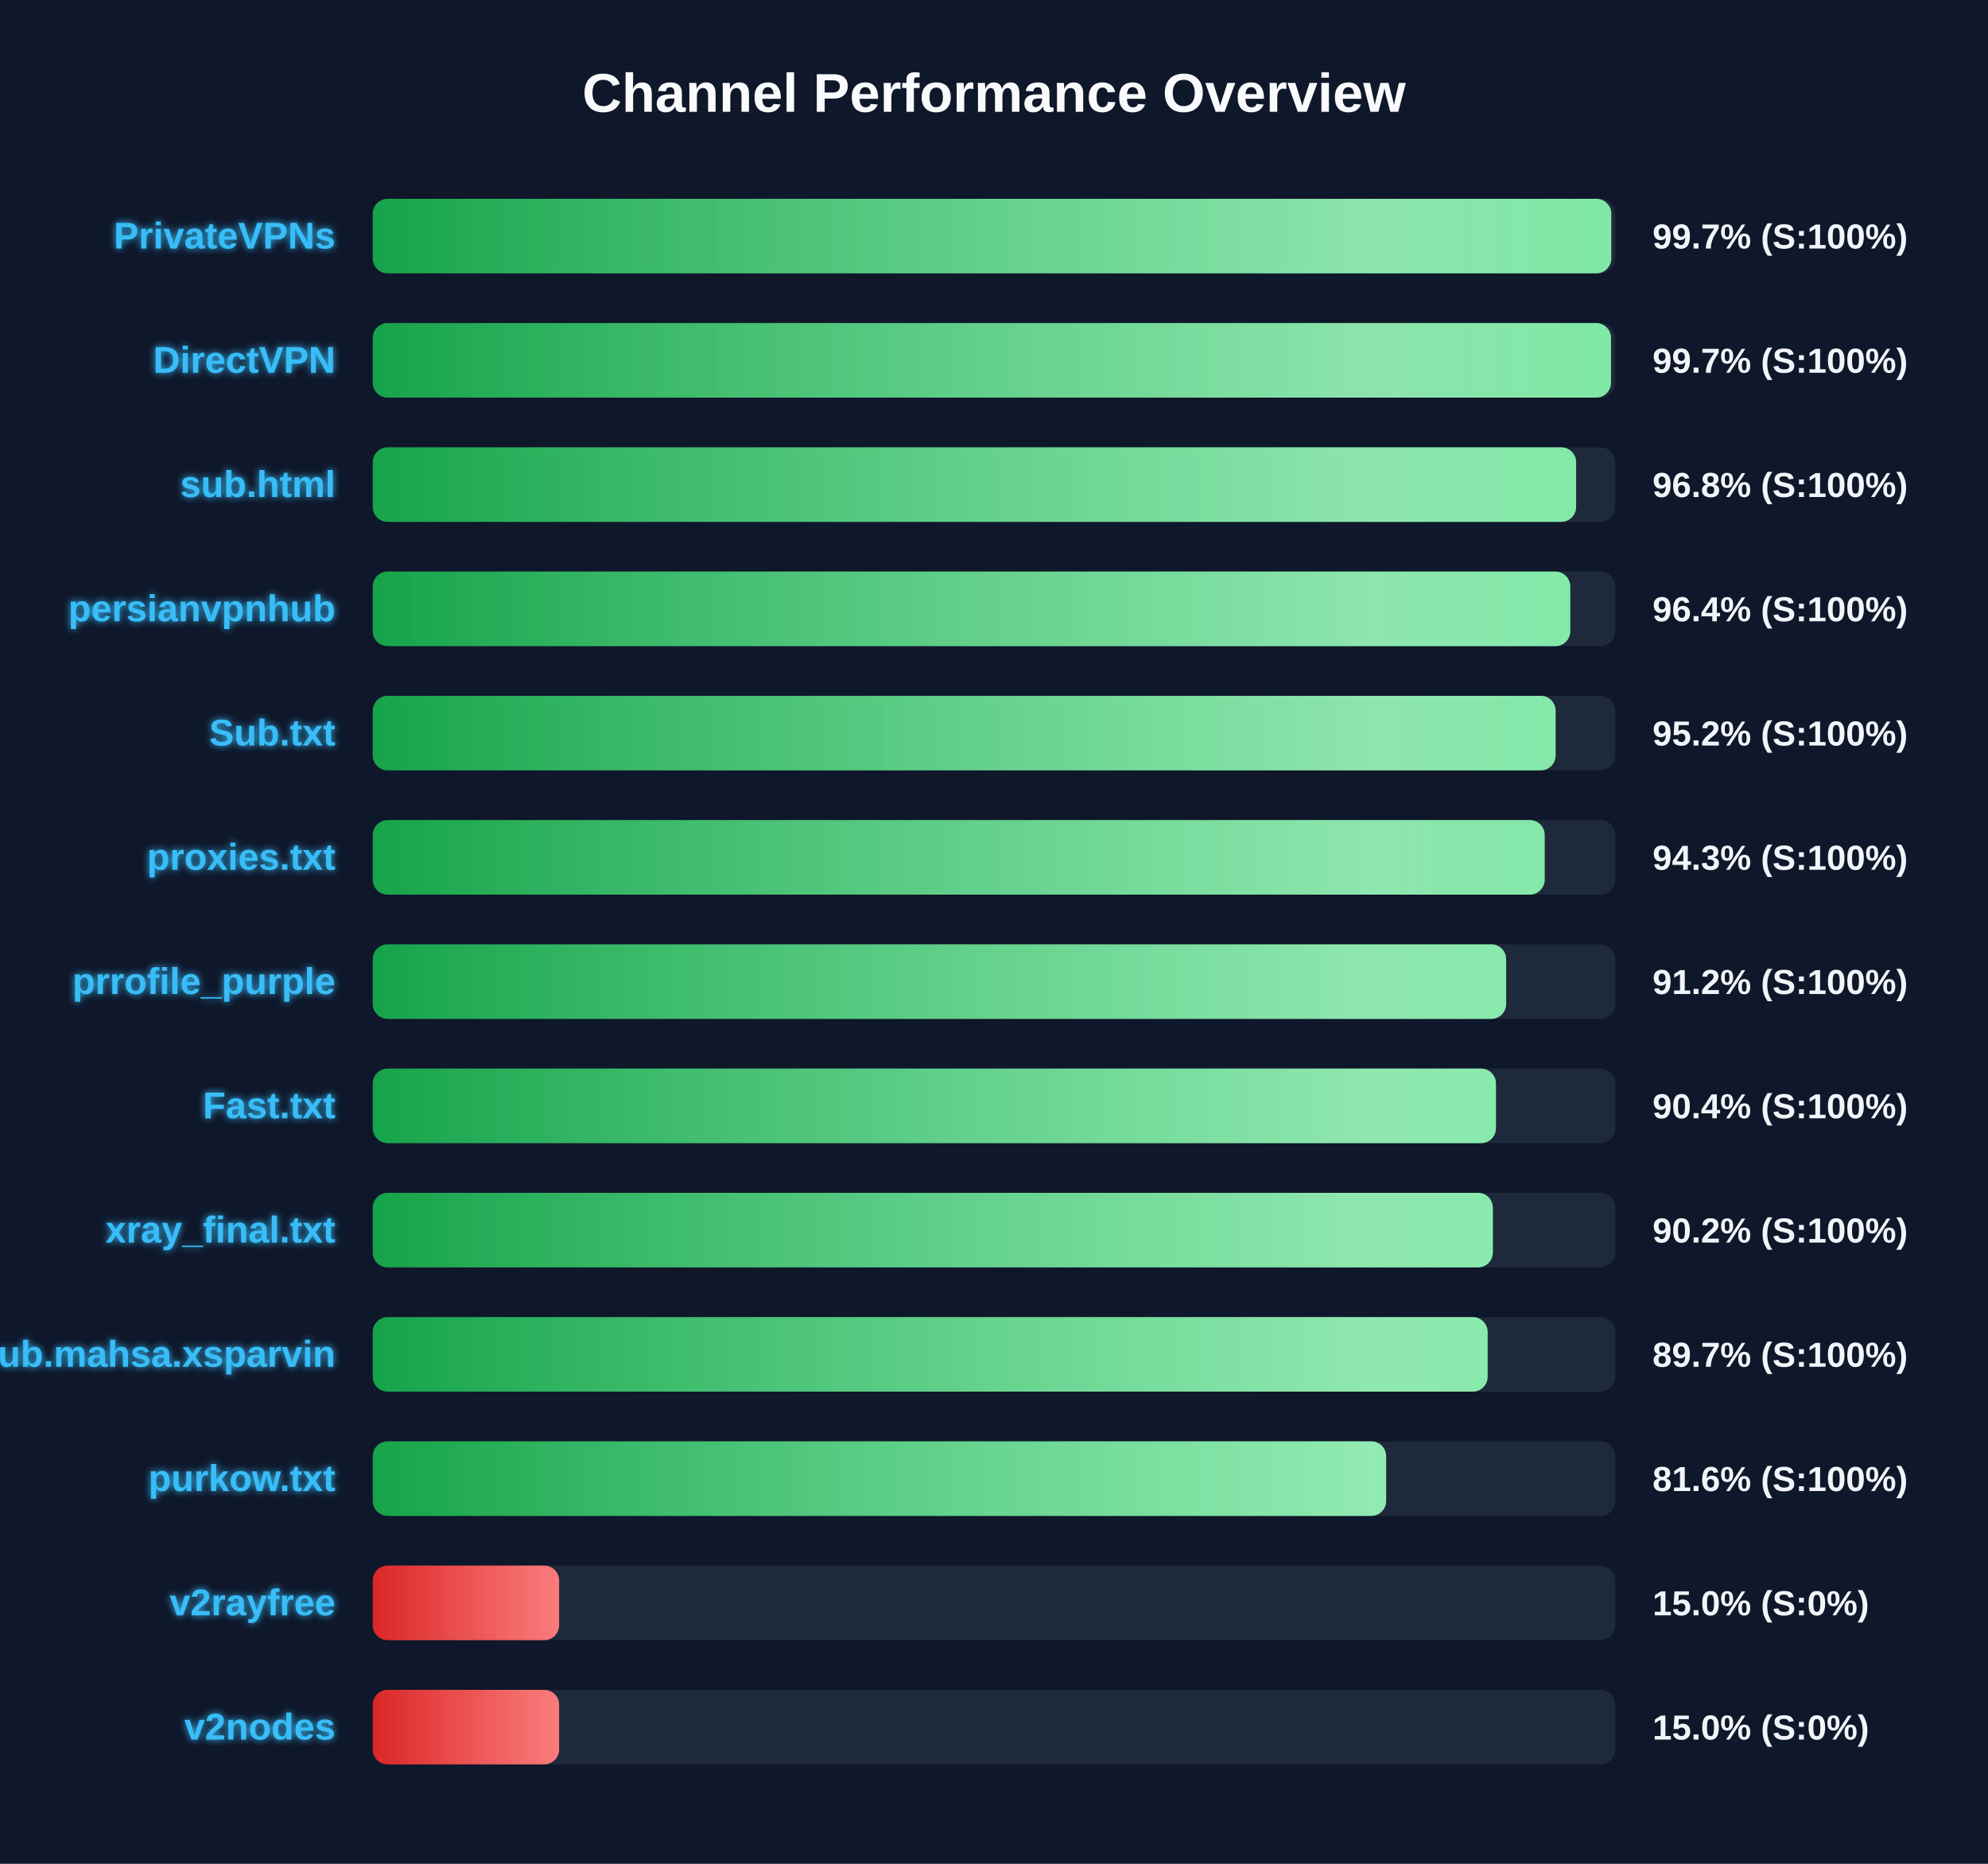
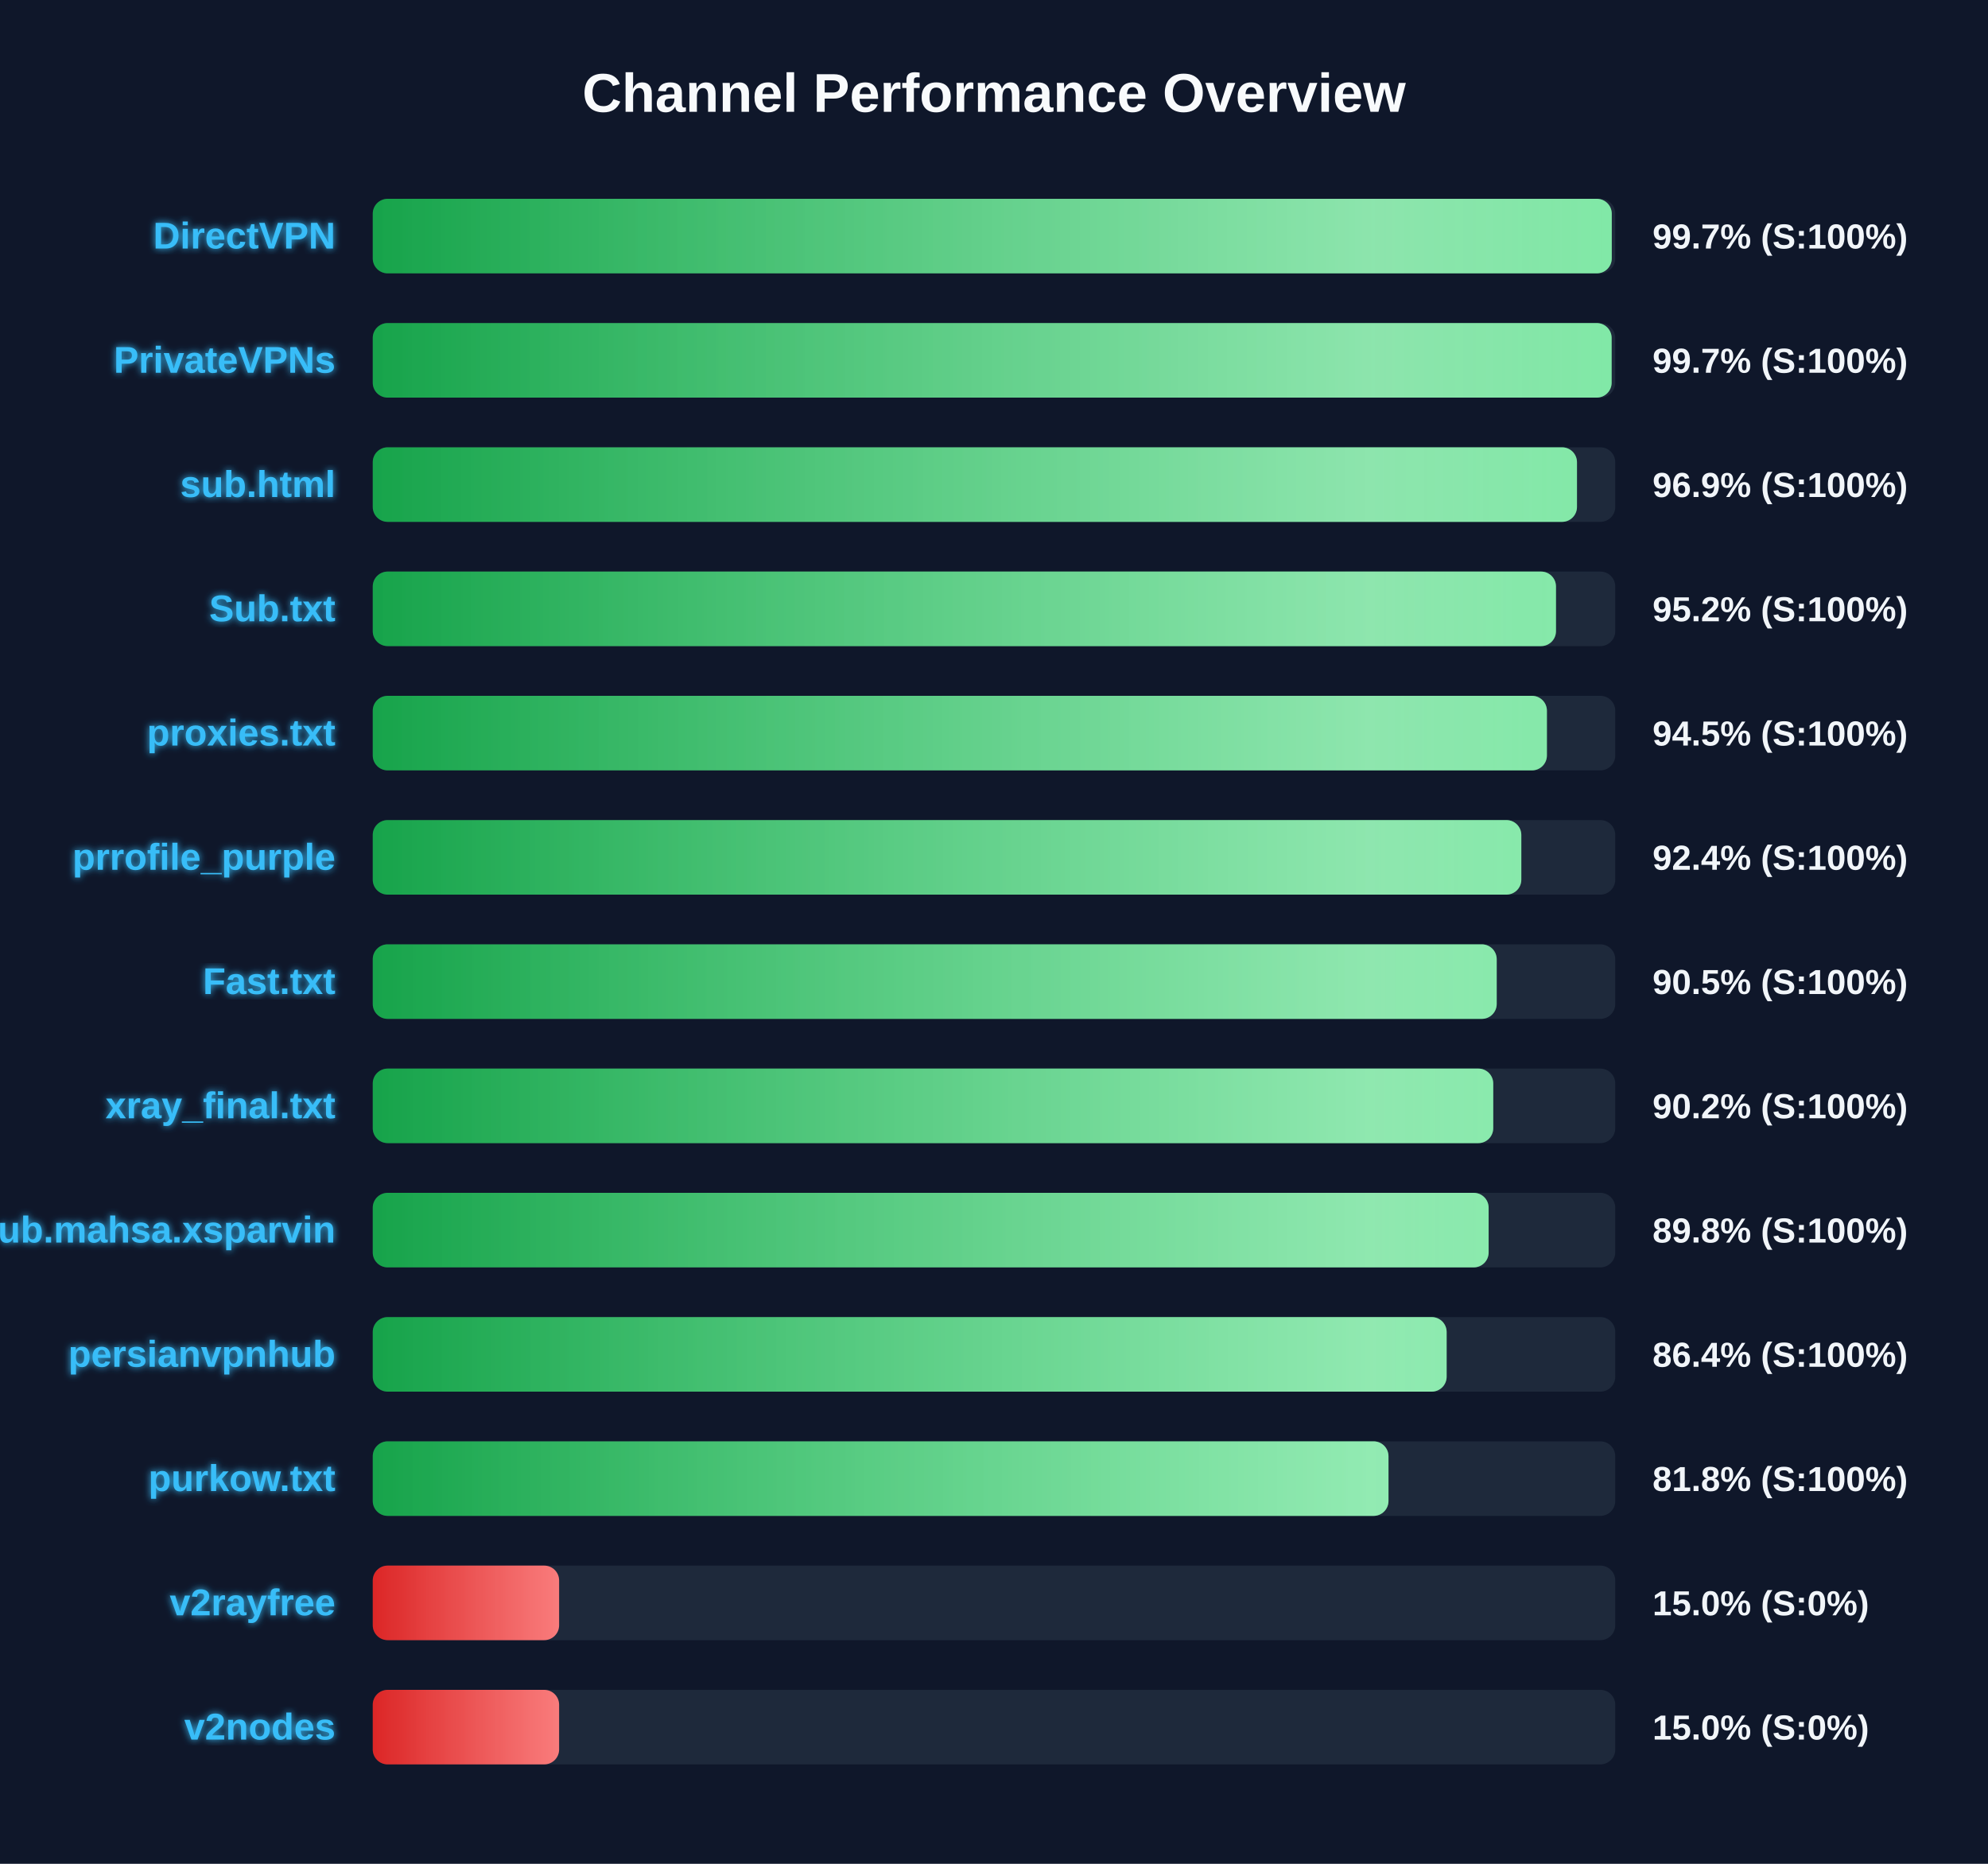
<svg xmlns="http://www.w3.org/2000/svg" width="800" height="750" version="1.1">
  <defs>
    <linearGradient id="grad-green" x1="0%" y1="0%" x2="100%" y2="0%">
      <stop offset="0%" stop-color="#16a34a" />
      <stop offset="100%" stop-color="#4ade80" />
    </linearGradient>
    <linearGradient id="grad-yellow" x1="0%" y1="0%" x2="100%" y2="0%">
      <stop offset="0%" stop-color="#ca8a04" />
      <stop offset="100%" stop-color="#fde047" />
    </linearGradient>
    <linearGradient id="grad-red" x1="0%" y1="0%" x2="100%" y2="0%">
      <stop offset="0%" stop-color="#dc2626" />
      <stop offset="100%" stop-color="#f87171" />
    </linearGradient>
    <linearGradient id="shimmer" x1="0%" y1="0%" x2="100%" y2="0%">
      <stop offset="0%" stop-color="rgba(255,255,255,0)" />
      <stop offset="50%" stop-color="rgba(255,255,255,0.4)" />
      <stop offset="100%" stop-color="rgba(255,255,255,0)" />
    </linearGradient>
    <filter id="glow" x="-20%" y="-20%" width="140%" height="140%">
      <feGaussianBlur stdDeviation="1.5" result="blur" />
      <feComposite in="SourceGraphic" in2="blur" operator="over" />
    </filter>
  </defs>
  <style>
        .bg-rect { fill: #0f172a; }
        .title { font: bold 22px 'Segoe UI', Arial, sans-serif; fill: #f8fafc; }
        .row { font: bold 15px 'Segoe UI', Arial, sans-serif; fill: #38bdf8; filter: url(#glow); }
        .score { font: bold 14px 'Segoe UI', Arial, sans-serif; fill: #f1f5f9; }
        @keyframes shimmer-anim {
            0% { transform: translateX(-100%); }
            100% { transform: translateX(200%); }
        }
        .shimmer-rect {
            animation: shimmer-anim 2.5s infinite linear;
        }
    </style>
  <rect width="100%" height="100%" class="bg-rect" />
  <text x="400" y="45" text-anchor="middle" class="title">Channel Performance Overview</text>
  <rect x="150" y="80" width="500" height="30" fill="#1e293b" rx="6" />
  <clipPath id="clip-0">
-     <rect x="150" y="80" width="498.4" height="30" rx="6" />
+     <rect x="150" y="80" width="498.6" height="30" rx="6" />
  </clipPath>
-   <rect x="150" y="80" width="498.4" height="30" fill="url(#grad-green)" rx="6" />
+   <rect x="150" y="80" width="498.6" height="30" fill="url(#grad-green)" rx="6" />
  <g clip-path="url(#clip-0)">
    <rect x="150" y="80" width="100%" height="30" fill="url(#shimmer)" class="shimmer-rect" />
  </g>
-   <text x="135" y="100" text-anchor="end" class="row">PrivateVPNs</text>
+   <text x="135" y="100" text-anchor="end" class="row">DirectVPN</text>
  <text x="665" y="100" text-anchor="start" class="score">99.7% (S:100%)</text>
  <rect x="150" y="130" width="500" height="30" fill="#1e293b" rx="6" />
  <clipPath id="clip-1">
-     <rect x="150" y="130" width="498.3" height="30" rx="6" />
+     <rect x="150" y="130" width="498.55" height="30" rx="6" />
  </clipPath>
-   <rect x="150" y="130" width="498.3" height="30" fill="url(#grad-green)" rx="6" />
+   <rect x="150" y="130" width="498.55" height="30" fill="url(#grad-green)" rx="6" />
  <g clip-path="url(#clip-1)">
    <rect x="150" y="130" width="100%" height="30" fill="url(#shimmer)" class="shimmer-rect" />
  </g>
-   <text x="135" y="150" text-anchor="end" class="row">DirectVPN</text>
+   <text x="135" y="150" text-anchor="end" class="row">PrivateVPNs</text>
  <text x="665" y="150" text-anchor="start" class="score">99.7% (S:100%)</text>
  <rect x="150" y="180" width="500" height="30" fill="#1e293b" rx="6" />
  <clipPath id="clip-2">
-     <rect x="150" y="180" width="484.25" height="30" rx="6" />
+     <rect x="150" y="180" width="484.6" height="30" rx="6" />
  </clipPath>
-   <rect x="150" y="180" width="484.25" height="30" fill="url(#grad-green)" rx="6" />
+   <rect x="150" y="180" width="484.6" height="30" fill="url(#grad-green)" rx="6" />
  <g clip-path="url(#clip-2)">
    <rect x="150" y="180" width="100%" height="30" fill="url(#shimmer)" class="shimmer-rect" />
  </g>
  <text x="135" y="200" text-anchor="end" class="row">sub.html</text>
-   <text x="665" y="200" text-anchor="start" class="score">96.8% (S:100%)</text>
+   <text x="665" y="200" text-anchor="start" class="score">96.9% (S:100%)</text>
  <rect x="150" y="230" width="500" height="30" fill="#1e293b" rx="6" />
  <clipPath id="clip-3">
-     <rect x="150" y="230" width="481.9" height="30" rx="6" />
+     <rect x="150" y="230" width="476.15" height="30" rx="6" />
  </clipPath>
-   <rect x="150" y="230" width="481.9" height="30" fill="url(#grad-green)" rx="6" />
+   <rect x="150" y="230" width="476.15" height="30" fill="url(#grad-green)" rx="6" />
  <g clip-path="url(#clip-3)">
    <rect x="150" y="230" width="100%" height="30" fill="url(#shimmer)" class="shimmer-rect" />
  </g>
-   <text x="135" y="250" text-anchor="end" class="row">persianvpnhub</text>
-   <text x="665" y="250" text-anchor="start" class="score">96.4% (S:100%)</text>
+   <text x="135" y="250" text-anchor="end" class="row">Sub.txt</text>
+   <text x="665" y="250" text-anchor="start" class="score">95.2% (S:100%)</text>
  <rect x="150" y="280" width="500" height="30" fill="#1e293b" rx="6" />
  <clipPath id="clip-4">
-     <rect x="150" y="280" width="476.0" height="30" rx="6" />
+     <rect x="150" y="280" width="472.5" height="30" rx="6" />
  </clipPath>
-   <rect x="150" y="280" width="476.0" height="30" fill="url(#grad-green)" rx="6" />
+   <rect x="150" y="280" width="472.5" height="30" fill="url(#grad-green)" rx="6" />
  <g clip-path="url(#clip-4)">
    <rect x="150" y="280" width="100%" height="30" fill="url(#shimmer)" class="shimmer-rect" />
  </g>
-   <text x="135" y="300" text-anchor="end" class="row">Sub.txt</text>
-   <text x="665" y="300" text-anchor="start" class="score">95.2% (S:100%)</text>
+   <text x="135" y="300" text-anchor="end" class="row">proxies.txt</text>
+   <text x="665" y="300" text-anchor="start" class="score">94.5% (S:100%)</text>
  <rect x="150" y="330" width="500" height="30" fill="#1e293b" rx="6" />
  <clipPath id="clip-5">
-     <rect x="150" y="330" width="471.6" height="30" rx="6" />
+     <rect x="150" y="330" width="462.2" height="30" rx="6" />
  </clipPath>
-   <rect x="150" y="330" width="471.6" height="30" fill="url(#grad-green)" rx="6" />
+   <rect x="150" y="330" width="462.2" height="30" fill="url(#grad-green)" rx="6" />
  <g clip-path="url(#clip-5)">
    <rect x="150" y="330" width="100%" height="30" fill="url(#shimmer)" class="shimmer-rect" />
  </g>
-   <text x="135" y="350" text-anchor="end" class="row">proxies.txt</text>
-   <text x="665" y="350" text-anchor="start" class="score">94.3% (S:100%)</text>
+   <text x="135" y="350" text-anchor="end" class="row">prrofile_purple</text>
+   <text x="665" y="350" text-anchor="start" class="score">92.4% (S:100%)</text>
  <rect x="150" y="380" width="500" height="30" fill="#1e293b" rx="6" />
  <clipPath id="clip-6">
-     <rect x="150" y="380" width="456.1" height="30" rx="6" />
+     <rect x="150" y="380" width="452.3" height="30" rx="6" />
  </clipPath>
-   <rect x="150" y="380" width="456.1" height="30" fill="url(#grad-green)" rx="6" />
+   <rect x="150" y="380" width="452.3" height="30" fill="url(#grad-green)" rx="6" />
  <g clip-path="url(#clip-6)">
    <rect x="150" y="380" width="100%" height="30" fill="url(#shimmer)" class="shimmer-rect" />
  </g>
-   <text x="135" y="400" text-anchor="end" class="row">prrofile_purple</text>
-   <text x="665" y="400" text-anchor="start" class="score">91.2% (S:100%)</text>
+   <text x="135" y="400" text-anchor="end" class="row">Fast.txt</text>
+   <text x="665" y="400" text-anchor="start" class="score">90.5% (S:100%)</text>
  <rect x="150" y="430" width="500" height="30" fill="#1e293b" rx="6" />
  <clipPath id="clip-7">
-     <rect x="150" y="430" width="452.0" height="30" rx="6" />
+     <rect x="150" y="430" width="450.9" height="30" rx="6" />
  </clipPath>
-   <rect x="150" y="430" width="452.0" height="30" fill="url(#grad-green)" rx="6" />
+   <rect x="150" y="430" width="450.9" height="30" fill="url(#grad-green)" rx="6" />
  <g clip-path="url(#clip-7)">
    <rect x="150" y="430" width="100%" height="30" fill="url(#shimmer)" class="shimmer-rect" />
  </g>
-   <text x="135" y="450" text-anchor="end" class="row">Fast.txt</text>
-   <text x="665" y="450" text-anchor="start" class="score">90.4% (S:100%)</text>
+   <text x="135" y="450" text-anchor="end" class="row">xray_final.txt</text>
+   <text x="665" y="450" text-anchor="start" class="score">90.2% (S:100%)</text>
  <rect x="150" y="480" width="500" height="30" fill="#1e293b" rx="6" />
  <clipPath id="clip-8">
-     <rect x="150" y="480" width="450.75" height="30" rx="6" />
+     <rect x="150" y="480" width="449.05" height="30" rx="6" />
  </clipPath>
-   <rect x="150" y="480" width="450.75" height="30" fill="url(#grad-green)" rx="6" />
+   <rect x="150" y="480" width="449.05" height="30" fill="url(#grad-green)" rx="6" />
  <g clip-path="url(#clip-8)">
    <rect x="150" y="480" width="100%" height="30" fill="url(#shimmer)" class="shimmer-rect" />
  </g>
-   <text x="135" y="500" text-anchor="end" class="row">xray_final.txt</text>
-   <text x="665" y="500" text-anchor="start" class="score">90.2% (S:100%)</text>
+   <text x="135" y="500" text-anchor="end" class="row">Sub.mahsa.xsparvin</text>
+   <text x="665" y="500" text-anchor="start" class="score">89.8% (S:100%)</text>
  <rect x="150" y="530" width="500" height="30" fill="#1e293b" rx="6" />
  <clipPath id="clip-9">
-     <rect x="150" y="530" width="448.65" height="30" rx="6" />
+     <rect x="150" y="530" width="432.15" height="30" rx="6" />
  </clipPath>
-   <rect x="150" y="530" width="448.65" height="30" fill="url(#grad-green)" rx="6" />
+   <rect x="150" y="530" width="432.15" height="30" fill="url(#grad-green)" rx="6" />
  <g clip-path="url(#clip-9)">
    <rect x="150" y="530" width="100%" height="30" fill="url(#shimmer)" class="shimmer-rect" />
  </g>
-   <text x="135" y="550" text-anchor="end" class="row">Sub.mahsa.xsparvin</text>
-   <text x="665" y="550" text-anchor="start" class="score">89.7% (S:100%)</text>
+   <text x="135" y="550" text-anchor="end" class="row">persianvpnhub</text>
+   <text x="665" y="550" text-anchor="start" class="score">86.4% (S:100%)</text>
  <rect x="150" y="580" width="500" height="30" fill="#1e293b" rx="6" />
  <clipPath id="clip-10">
-     <rect x="150" y="580" width="407.8" height="30" rx="6" />
+     <rect x="150" y="580" width="408.75" height="30" rx="6" />
  </clipPath>
-   <rect x="150" y="580" width="407.8" height="30" fill="url(#grad-green)" rx="6" />
+   <rect x="150" y="580" width="408.75" height="30" fill="url(#grad-green)" rx="6" />
  <g clip-path="url(#clip-10)">
    <rect x="150" y="580" width="100%" height="30" fill="url(#shimmer)" class="shimmer-rect" />
  </g>
  <text x="135" y="600" text-anchor="end" class="row">purkow.txt</text>
-   <text x="665" y="600" text-anchor="start" class="score">81.6% (S:100%)</text>
+   <text x="665" y="600" text-anchor="start" class="score">81.8% (S:100%)</text>
  <rect x="150" y="630" width="500" height="30" fill="#1e293b" rx="6" />
  <clipPath id="clip-11">
    <rect x="150" y="630" width="75.0" height="30" rx="6" />
  </clipPath>
  <rect x="150" y="630" width="75.0" height="30" fill="url(#grad-red)" rx="6" />
  <g clip-path="url(#clip-11)">
    <rect x="150" y="630" width="100%" height="30" fill="url(#shimmer)" class="shimmer-rect" />
  </g>
  <text x="135" y="650" text-anchor="end" class="row">v2rayfree</text>
  <text x="665" y="650" text-anchor="start" class="score">15.0% (S:0%)</text>
  <rect x="150" y="680" width="500" height="30" fill="#1e293b" rx="6" />
  <clipPath id="clip-12">
    <rect x="150" y="680" width="75.0" height="30" rx="6" />
  </clipPath>
  <rect x="150" y="680" width="75.0" height="30" fill="url(#grad-red)" rx="6" />
  <g clip-path="url(#clip-12)">
    <rect x="150" y="680" width="100%" height="30" fill="url(#shimmer)" class="shimmer-rect" />
  </g>
  <text x="135" y="700" text-anchor="end" class="row">v2nodes</text>
  <text x="665" y="700" text-anchor="start" class="score">15.0% (S:0%)</text>
</svg>
